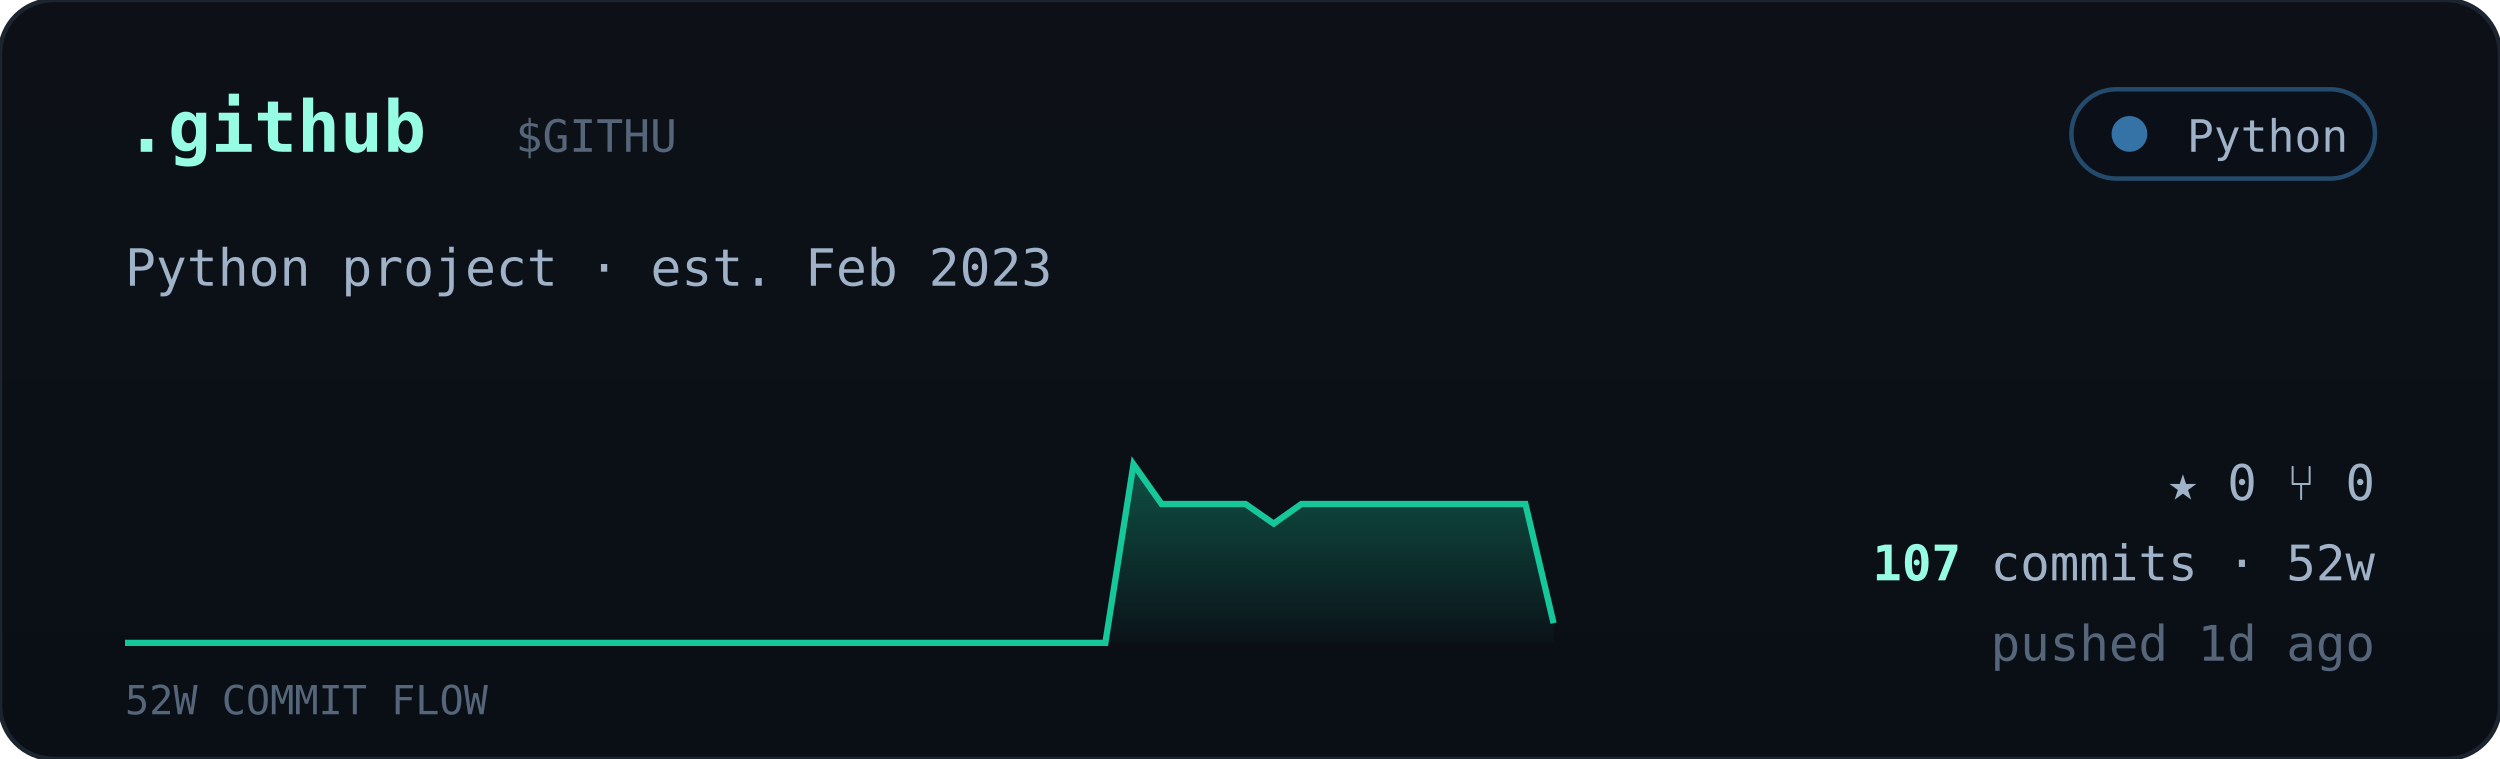
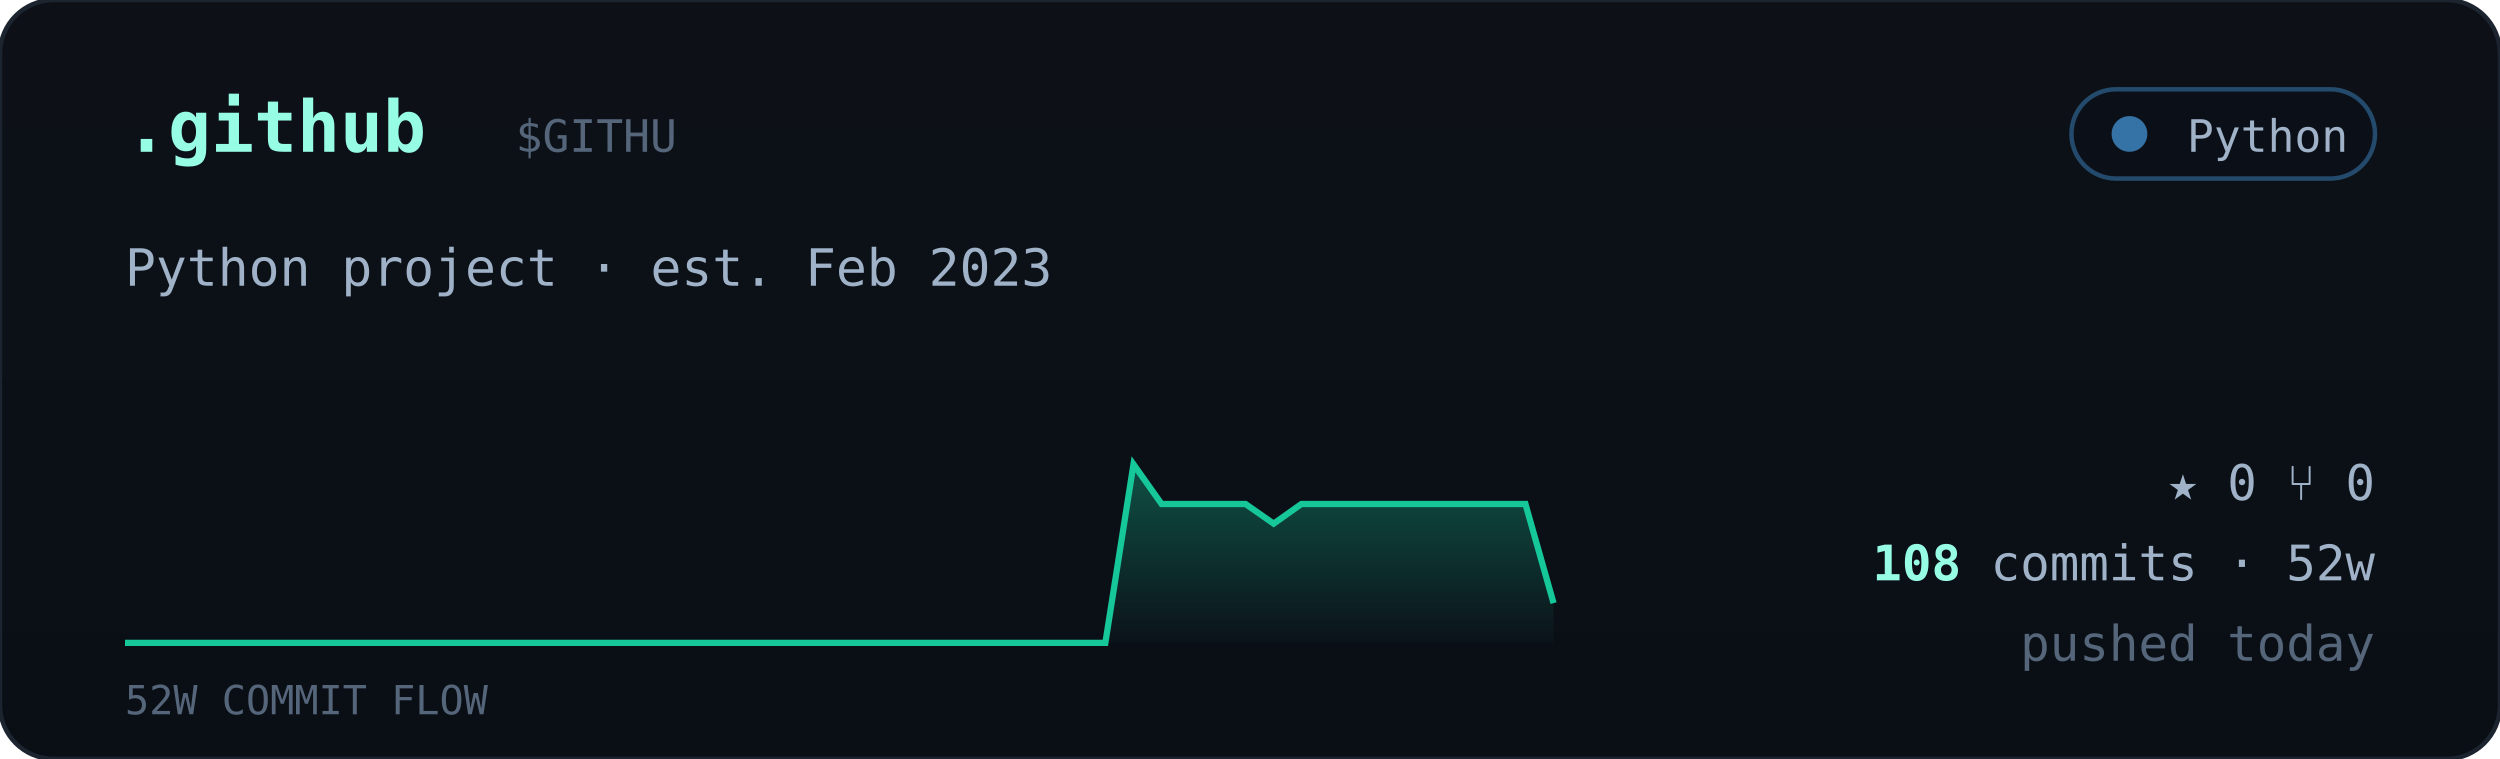
<svg xmlns="http://www.w3.org/2000/svg" viewBox="0 0 560 170" width="560" font-family="ui-monospace,'JetBrains Mono','SF Mono',Menlo,Consolas,monospace">
  <defs>
    <linearGradient id="cardbg" x1="0" y1="0" x2="0" y2="1">
      <stop offset="0" stop-color="#0d1117" />
      <stop offset="1" stop-color="#0a0f16" />
    </linearGradient>
    <linearGradient id="sparkfill" x1="0" y1="0" x2="0" y2="1">
      <stop offset="0" stop-color="#16c79a" stop-opacity="0.35" />
      <stop offset="1" stop-color="#16c79a" stop-opacity="0.02" />
    </linearGradient>
  </defs>
  <rect width="560" height="170" rx="12" fill="url(#cardbg)" stroke="#1c2430" />
  <text x="28" y="34" font-size="16" font-weight="700" fill="#97fce4">.github</text>
  <text x="115.5" y="34" font-size="10" fill="#55657a">$GITHU</text>
  <g>
    <rect x="464" y="20" width="68" height="20" rx="10" fill="#0b1018" stroke="#3572A5" stroke-opacity="0.6" />
    <circle cx="477" cy="30" r="4" fill="#3572A5" />
    <text x="526" y="34" text-anchor="end" font-size="10" fill="#9fb2c8">Python</text>
  </g>
  <text x="28" y="64" font-size="11.5" fill="#9fb2c8">Python project · est. Feb 2023</text>
-   <polygon points="28,144 28.0,144.0 34.3,144.0 40.5,144.0 46.8,144.0 53.1,144.0 59.4,144.0 65.6,144.0 71.9,144.0 78.2,144.0 84.5,144.0 90.7,144.0 97.0,144.0 103.3,144.0 109.6,144.0 115.8,144.0 122.1,144.0 128.4,144.0 134.7,144.0 140.9,144.0 147.2,144.0 153.5,144.0 159.8,144.0 166.0,144.0 172.3,144.0 178.6,144.0 184.9,144.0 191.1,144.0 197.4,144.0 203.7,144.0 210.0,144.0 216.2,144.0 222.5,144.0 228.8,144.0 235.1,144.0 241.3,144.0 247.6,144.0 253.9,104.0 260.2,112.9 266.4,112.9 272.7,112.9 279.0,112.9 285.3,117.3 291.5,112.9 297.8,112.9 304.1,112.9 310.4,112.9 316.6,112.9 322.9,112.9 329.2,112.9 335.5,112.9 341.7,112.9 348.0,139.6 348,144" fill="url(#sparkfill)" />
-   <polyline points="28.0,144.0 34.3,144.0 40.5,144.0 46.8,144.0 53.1,144.0 59.4,144.0 65.6,144.0 71.9,144.0 78.2,144.0 84.5,144.0 90.7,144.0 97.0,144.0 103.3,144.0 109.6,144.0 115.8,144.0 122.1,144.0 128.4,144.0 134.7,144.0 140.9,144.0 147.2,144.0 153.5,144.0 159.8,144.0 166.0,144.0 172.3,144.0 178.6,144.0 184.9,144.0 191.1,144.0 197.4,144.0 203.7,144.0 210.0,144.0 216.2,144.0 222.5,144.0 228.8,144.0 235.1,144.0 241.3,144.0 247.6,144.0 253.9,104.0 260.2,112.9 266.4,112.9 272.7,112.9 279.0,112.9 285.3,117.3 291.5,112.9 297.8,112.9 304.1,112.9 310.4,112.9 316.6,112.9 322.9,112.9 329.2,112.9 335.5,112.9 341.7,112.9 348.0,139.6" fill="none" stroke="#16c79a" stroke-width="1.4" />
+   <polygon points="28,144 28.0,144.0 34.3,144.0 40.5,144.0 46.8,144.0 53.1,144.0 59.4,144.0 65.6,144.0 71.9,144.0 78.2,144.0 84.5,144.0 90.7,144.0 97.0,144.0 103.3,144.0 109.6,144.0 115.8,144.0 122.1,144.0 128.4,144.0 134.7,144.0 140.9,144.0 147.2,144.0 153.5,144.0 159.8,144.0 166.0,144.0 172.3,144.0 178.6,144.0 184.9,144.0 191.1,144.0 197.4,144.0 203.7,144.0 210.0,144.0 216.2,144.0 222.5,144.0 228.8,144.0 235.1,144.0 241.3,144.0 247.6,144.0 253.9,104.0 260.2,112.9 266.4,112.9 272.7,112.9 279.0,112.9 285.3,117.3 291.5,112.9 297.8,112.9 304.1,112.9 310.4,112.9 316.6,112.9 322.9,112.9 329.2,112.9 335.5,112.9 341.7,112.9 348.0,135.1 348,144" fill="url(#sparkfill)" />
+   <polyline points="28.0,144.0 34.3,144.0 40.5,144.0 46.8,144.0 53.1,144.0 59.4,144.0 65.6,144.0 71.9,144.0 78.2,144.0 84.5,144.0 90.7,144.0 97.0,144.0 103.3,144.0 109.6,144.0 115.8,144.0 122.1,144.0 128.4,144.0 134.7,144.0 140.9,144.0 147.2,144.0 153.5,144.0 159.8,144.0 166.0,144.0 172.3,144.0 178.6,144.0 184.9,144.0 191.1,144.0 197.4,144.0 203.7,144.0 210.0,144.0 216.2,144.0 222.5,144.0 228.8,144.0 235.1,144.0 241.3,144.0 247.6,144.0 253.9,104.0 260.2,112.9 266.4,112.9 272.7,112.9 279.0,112.9 285.3,117.3 291.5,112.9 297.8,112.9 304.1,112.9 310.4,112.9 316.6,112.9 322.9,112.9 329.2,112.9 335.5,112.9 341.7,112.9 348.0,135.1" fill="none" stroke="#16c79a" stroke-width="1.4" />
  <text x="28" y="160" font-size="9" fill="#55657a">52W COMMIT FLOW</text>
  <g font-size="11" fill="#9fb2c8">
    <text x="532" y="112" text-anchor="end">★ 0   ⑂ 0</text>
    <text x="532" y="130" text-anchor="end">
-       <tspan fill="#97fce4" font-weight="700">107</tspan> commits · 52w</text>
-     <text x="532" y="148" text-anchor="end" fill="#55657a">pushed 1d ago</text>
+       <tspan fill="#97fce4" font-weight="700">108</tspan> commits · 52w</text>
+     <text x="532" y="148" text-anchor="end" fill="#55657a">pushed today</text>
  </g>
</svg>
